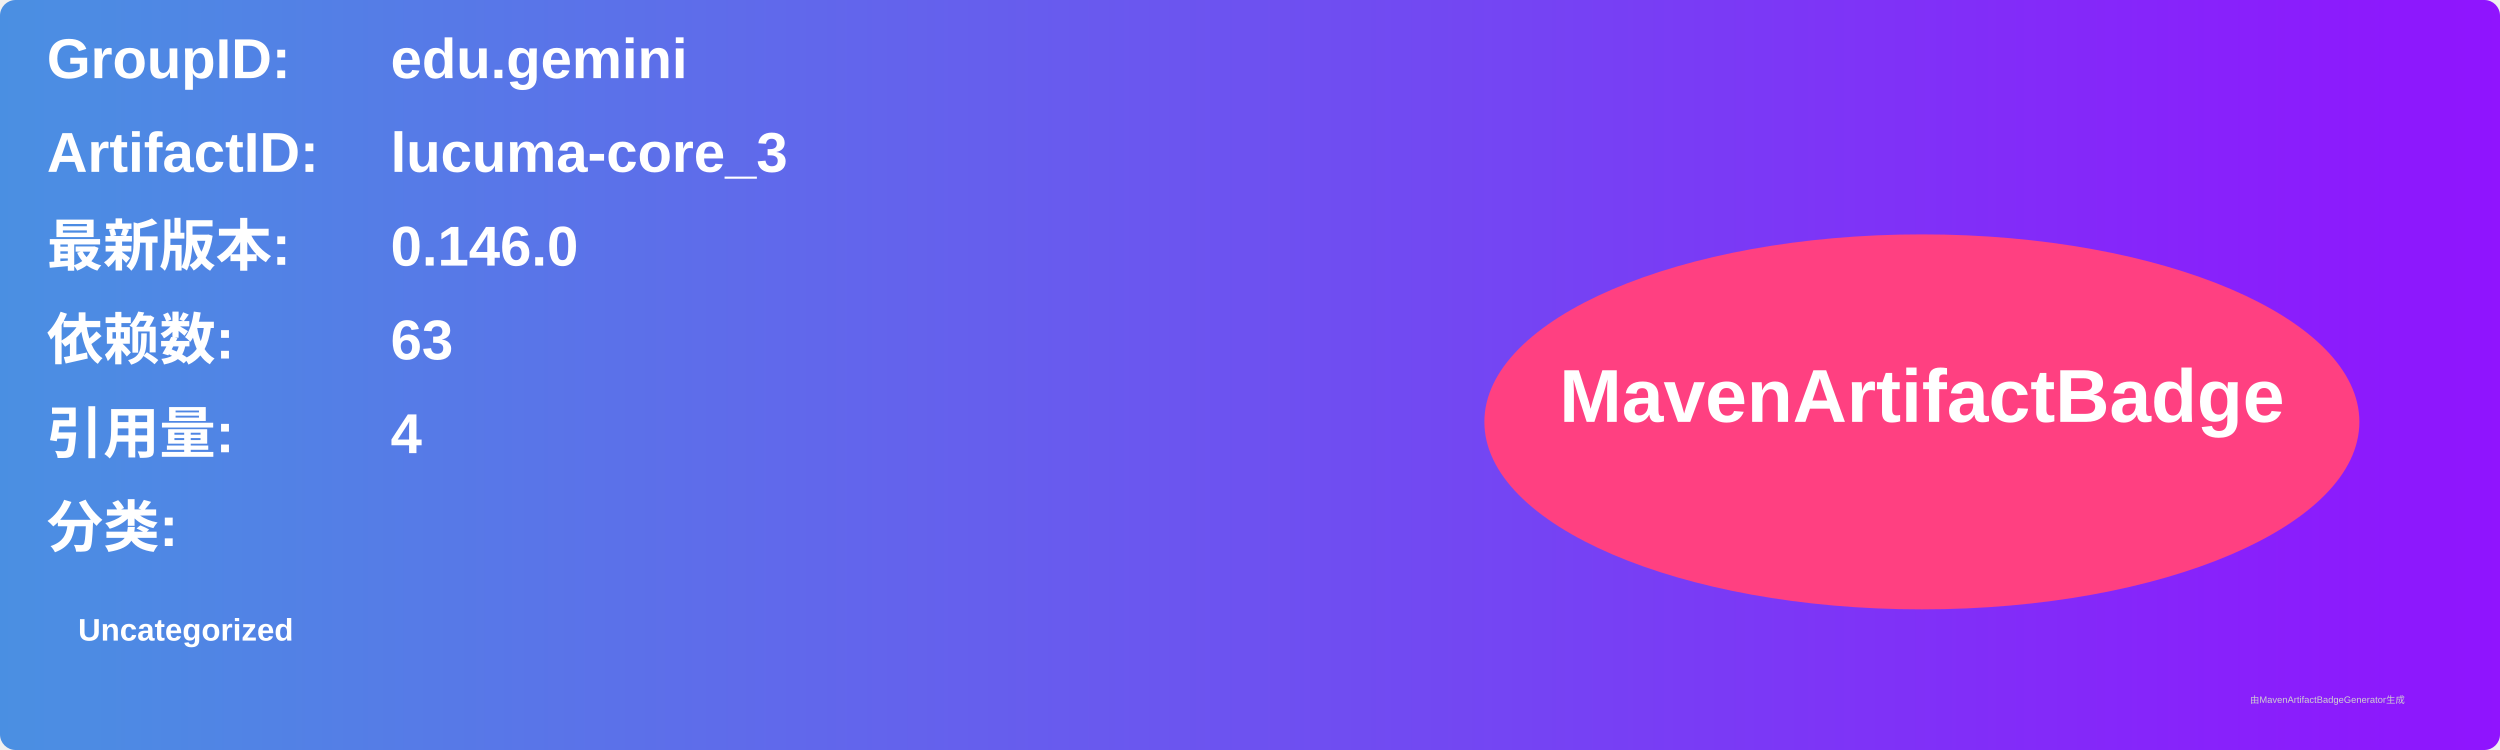
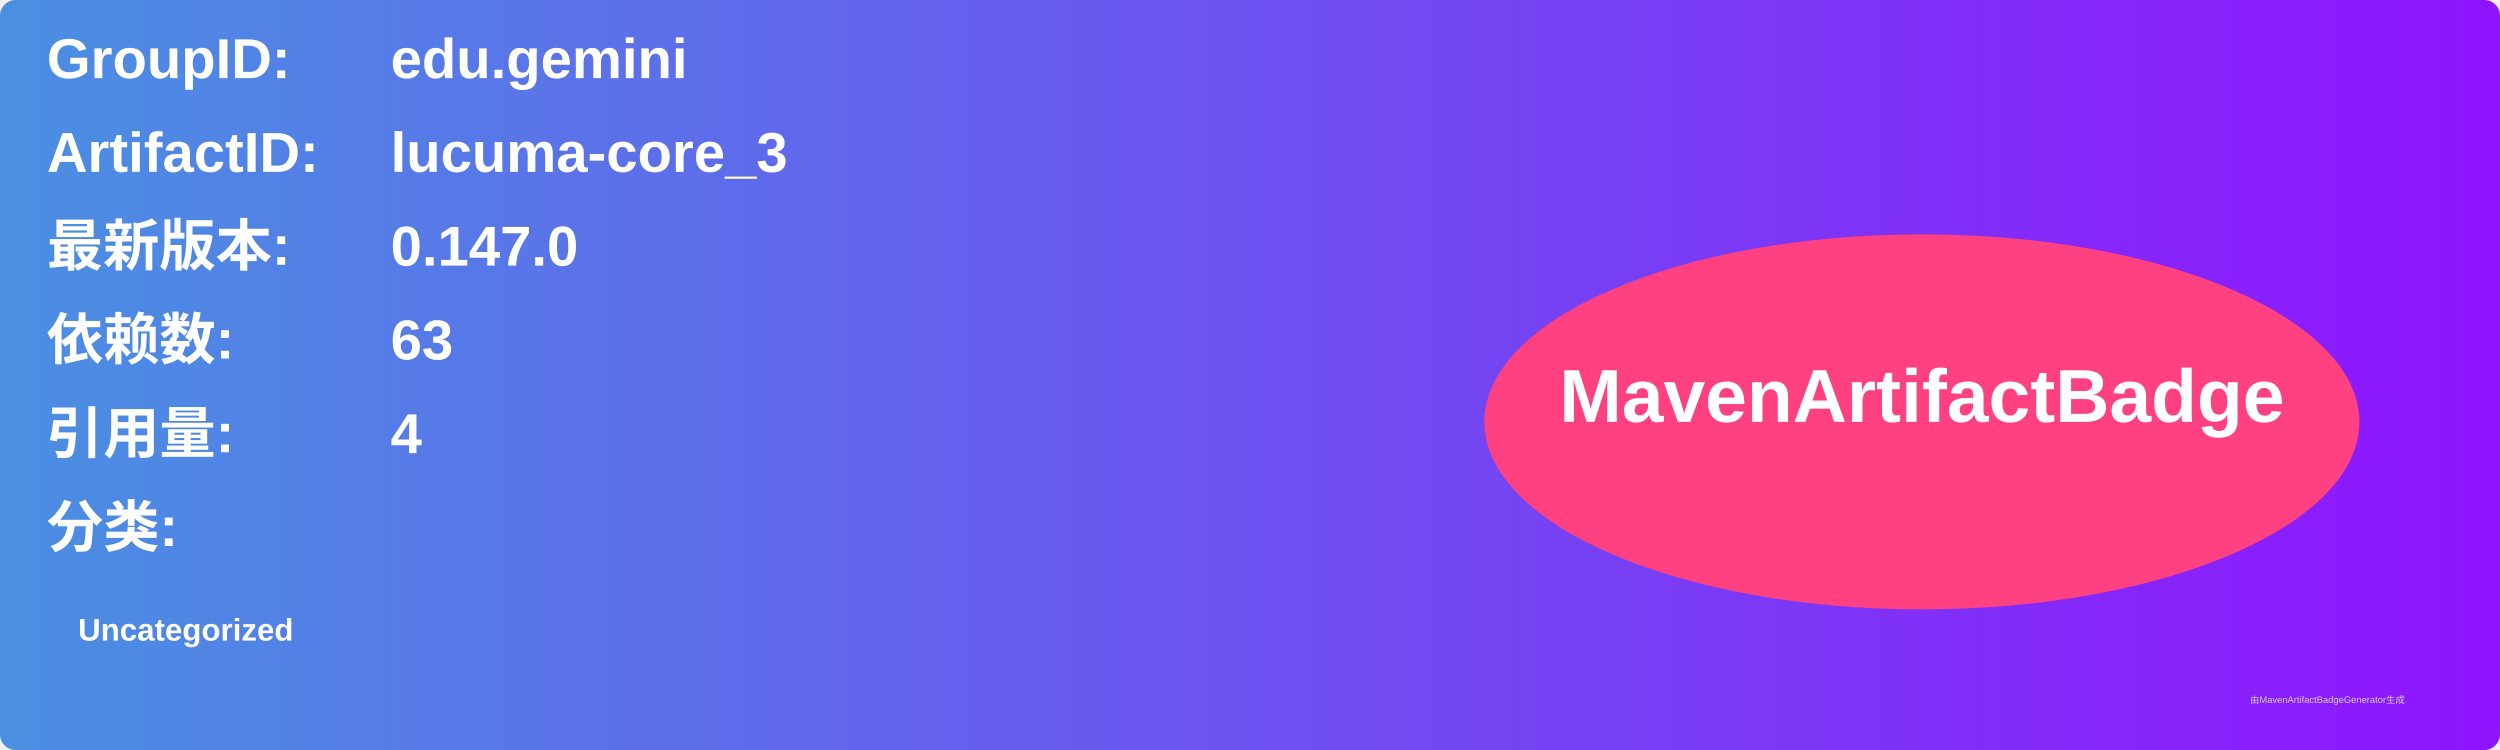
<svg xmlns="http://www.w3.org/2000/svg" width="800" height="240" viewBox="0 0 800 240">
  <linearGradient id="grad" x1="0%" y1="0%" x2="100%" y2="0%">
    <stop offset="0%" stop-color="#4a90e2" />
    <stop offset="100%" stop-color="#9013fe" />
  </linearGradient>
  <rect width="100%" height="100%" rx="5" ry="5" fill="url(#grad)" />
  <g transform="translate(15, 15)">
    <text x="0" y="10" font-family="Arial" font-size="18" fill="white" font-weight="bold" width="260">GroupID:</text>
    <text x="110" y="10" font-family="Arial" font-size="18" fill="white" font-weight="bold" width="460">edu.gemini</text>
    <text x="0" y="40" font-family="Arial" font-size="18" fill="white" font-weight="bold" width="260">ArtifactID:</text>
    <text x="110" y="40" font-family="Arial" font-size="18" fill="white" font-weight="bold" width="460">lucuma-core_3</text>
    <text x="0" y="70" font-family="Arial" font-size="18" fill="white" font-weight="bold">最新版本:</text>
    <text x="110" y="70" font-family="Arial" font-size="18" fill="white" font-weight="bold">
-       <tspan font-weight="bold">0.146.0</tspan>
+       <tspan font-weight="bold">0.147.0</tspan>
    </text>
    <text x="0" y="100" font-family="Arial" font-size="18" fill="white" font-weight="bold">依赖数: </text>
    <text x="110" y="100" font-family="Arial" font-size="18" fill="white">
      <tspan font-weight="bold">63</tspan>
    </text>
    <text x="0" y="130" font-family="Arial" font-size="18" fill="white" font-weight="bold">引用量: </text>
    <text x="110" y="130" font-family="Arial" font-size="18" fill="white">
      <tspan font-weight="bold">4</tspan>
    </text>
    <text x="0" y="160" font-family="Arial" font-size="18" fill="white" font-weight="bold">分类:</text>
    <text x="10" y="190" font-family="Arial" font-size="10" fill="white">
      <tspan font-weight="bold">Uncategorized</tspan>
    </text>
    <ellipse cx="600" cy="120" rx="140" ry="60" fill="#ff4081" />
    <text x="600" y="120" text-anchor="middle" font-family="Arial" font-size="24" fill="white" font-weight="bold">MavenArtifactBadge</text>
  </g>
  <text x="720" y="225" font-family="Arial" font-size="3" fill="#d0d0d0">由MavenArtifactBadgeGenerator生成</text>
</svg>
